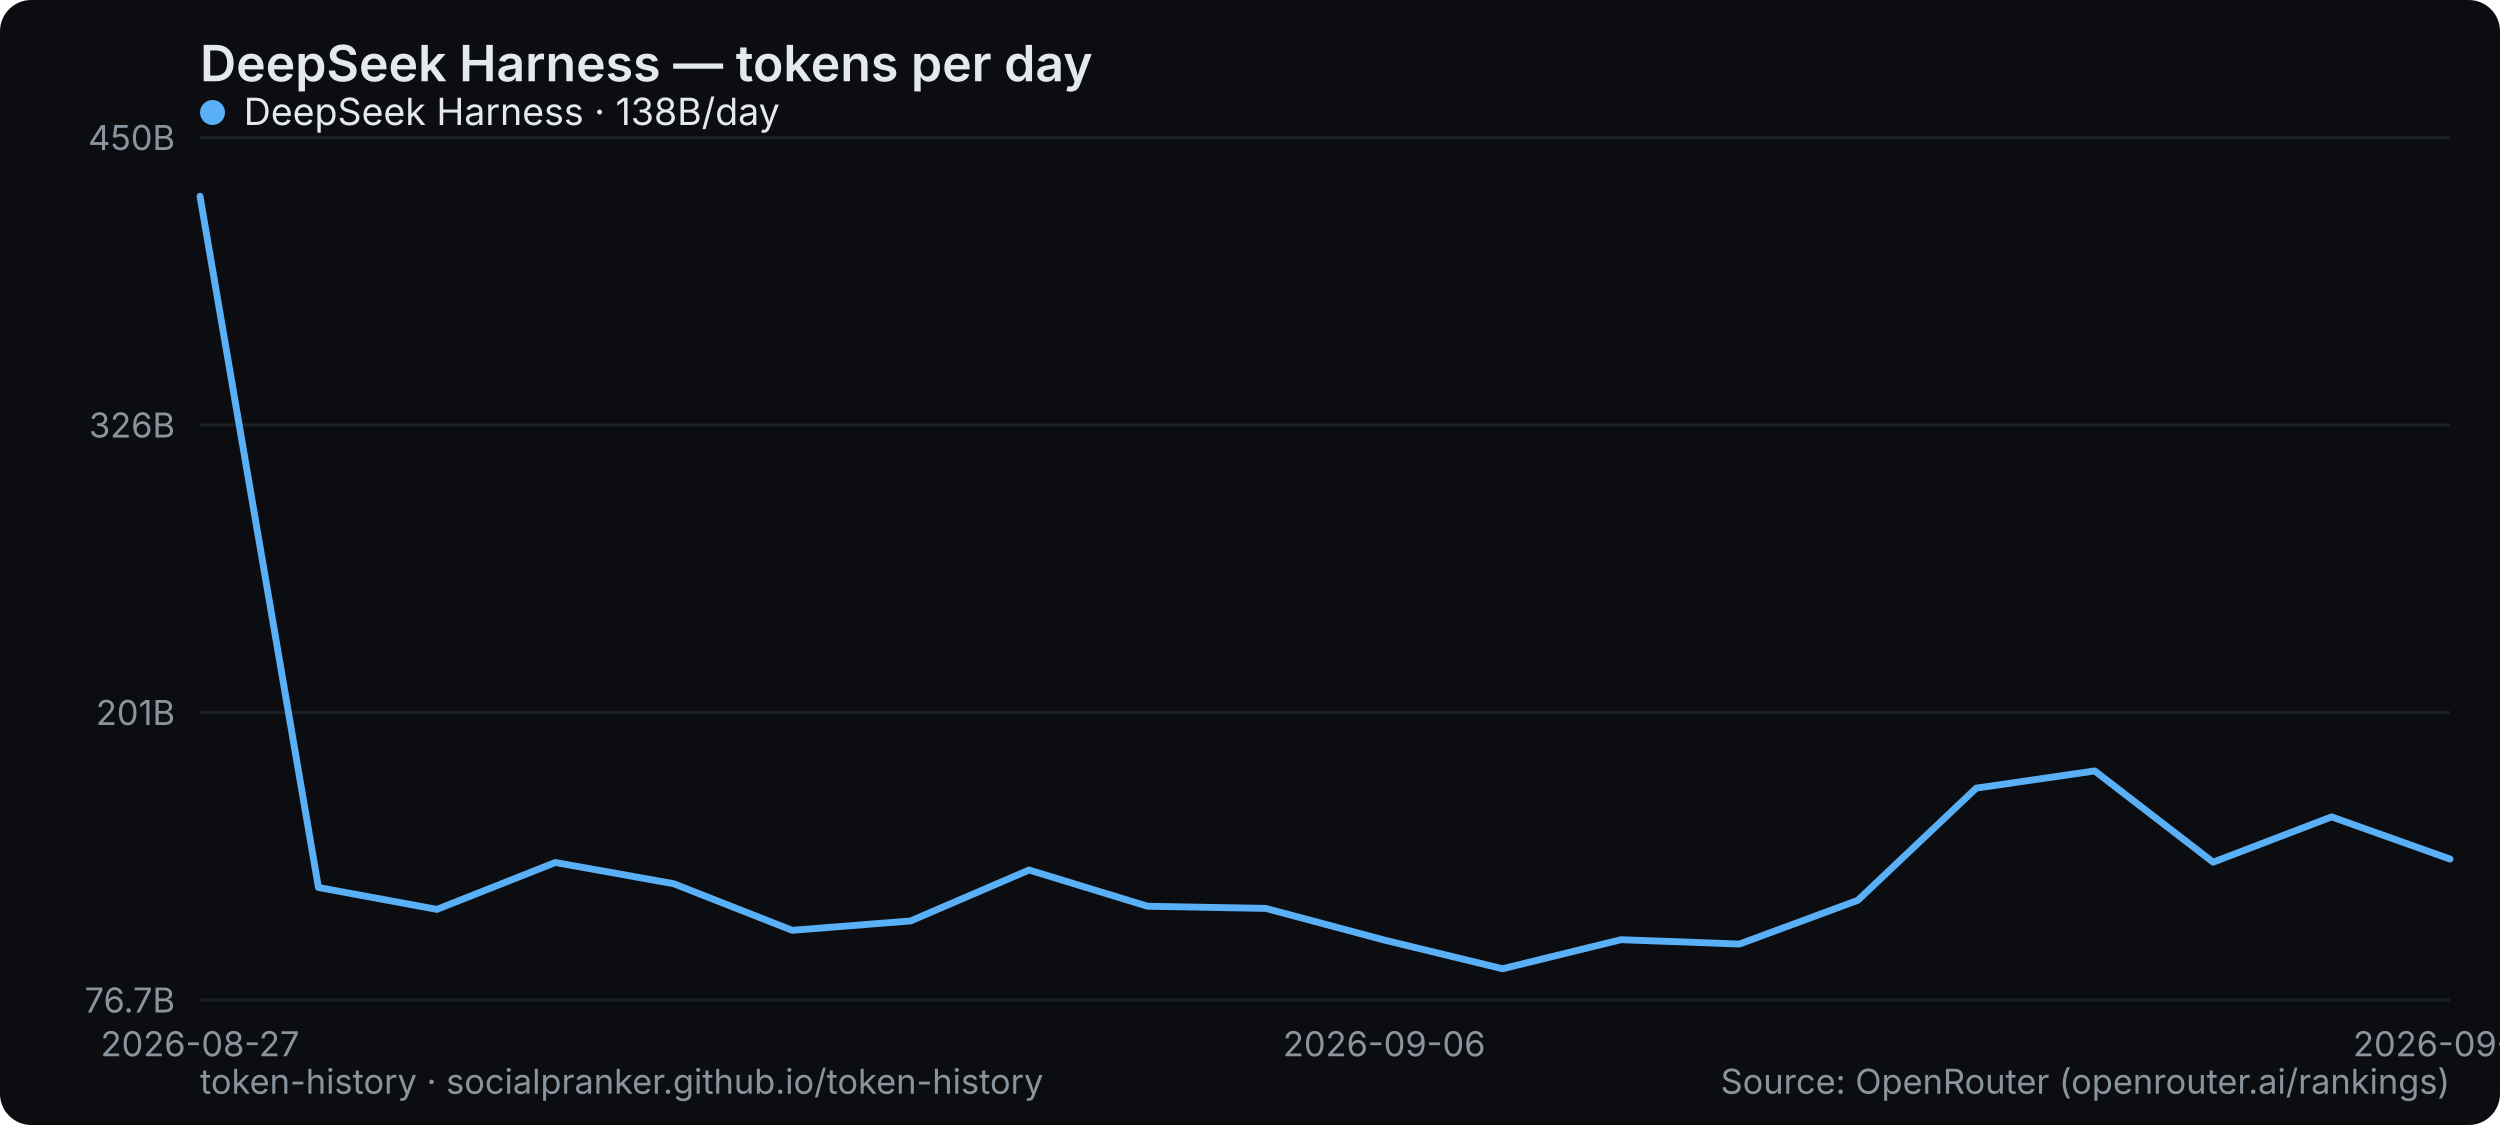
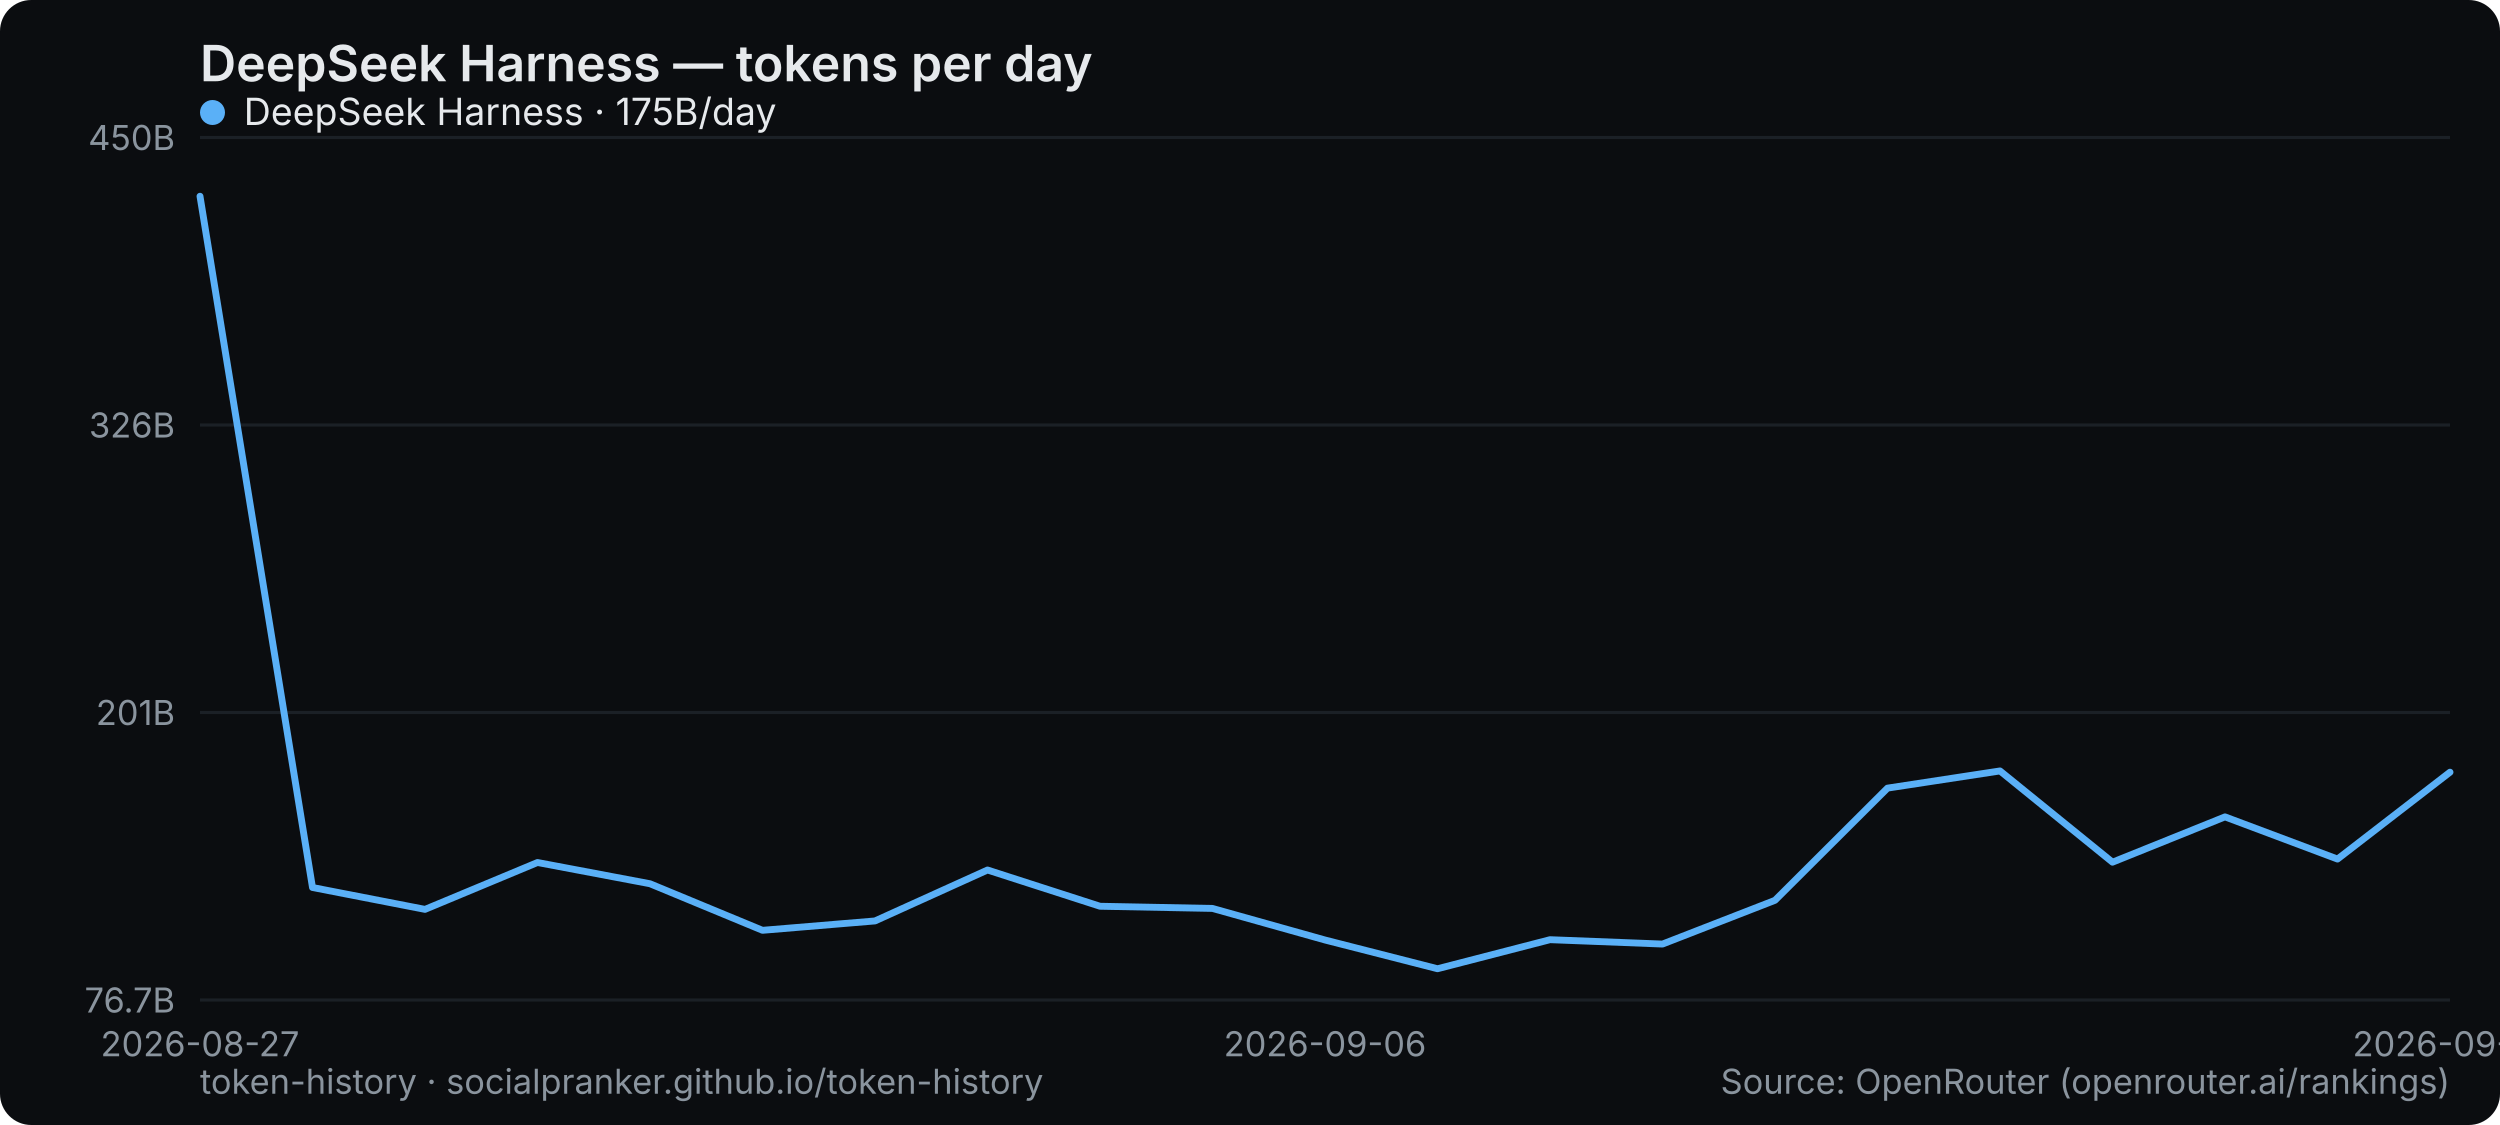
<svg xmlns="http://www.w3.org/2000/svg" width="800" height="360" viewBox="0 0 800 360" role="img" aria-label="DeepSeek Harness — tokens per day">
  <rect width="800" height="360" rx="10" fill="#0b0d10" />
  <text x="64" y="26" font-family="system-ui,-apple-system,Segoe UI,sans-serif" font-size="16" font-weight="600" fill="#e6e9ec">DeepSeek Harness — tokens per day</text>
  <line x1="64" y1="320" x2="784" y2="320" stroke="#1b2026" stroke-width="1" />
  <text x="56" y="324" text-anchor="end" font-family="system-ui,-apple-system,Segoe UI,sans-serif" font-size="11" fill="#8a949e">76.7B</text>
  <line x1="64" y1="228" x2="784" y2="228" stroke="#1b2026" stroke-width="1" />
  <text x="56" y="232" text-anchor="end" font-family="system-ui,-apple-system,Segoe UI,sans-serif" font-size="11" fill="#8a949e">201B</text>
  <line x1="64" y1="136" x2="784" y2="136" stroke="#1b2026" stroke-width="1" />
  <text x="56" y="140" text-anchor="end" font-family="system-ui,-apple-system,Segoe UI,sans-serif" font-size="11" fill="#8a949e">326B</text>
  <line x1="64" y1="44" x2="784" y2="44" stroke="#1b2026" stroke-width="1" />
  <text x="56" y="48" text-anchor="end" font-family="system-ui,-apple-system,Segoe UI,sans-serif" font-size="11" fill="#8a949e">450B</text>
  <text x="64" y="338" text-anchor="middle" font-family="system-ui,-apple-system,Segoe UI,sans-serif" font-size="11" fill="#8a949e">2026-08-27</text>
-   <text x="442.947" y="338" text-anchor="middle" font-family="system-ui,-apple-system,Segoe UI,sans-serif" font-size="11" fill="#8a949e">2026-09-06</text>
-   <text x="784" y="338" text-anchor="middle" font-family="system-ui,-apple-system,Segoe UI,sans-serif" font-size="11" fill="#8a949e">2026-09-15</text>
-   <polyline points="64.0,62.8 101.9,284.0 139.8,291.0 177.7,276.0 215.6,282.8 253.5,297.7 291.4,294.7 329.3,278.4 367.2,290.0 405.1,290.7 442.9,300.8 480.8,310.0 518.7,300.7 556.6,302.1 594.5,288.1 632.4,252.2 670.3,246.7 708.2,275.9 746.1,261.4 784.0,274.9" fill="none" stroke="#5ab0f7" stroke-width="2.2" stroke-linejoin="round" stroke-linecap="round" />
+   <text x="424" y="338" text-anchor="middle" font-family="system-ui,-apple-system,Segoe UI,sans-serif" font-size="11" fill="#8a949e">2026-09-06</text>
+   <text x="784" y="338" text-anchor="middle" font-family="system-ui,-apple-system,Segoe UI,sans-serif" font-size="11" fill="#8a949e">2026-09-16</text>
+   <polyline points="64.0,62.8 100.0,284.0 136.0,291.0 172.0,276.0 208.0,282.8 244.0,297.7 280.0,294.7 316.0,278.4 352.0,290.0 388.0,290.7 424.0,300.8 460.0,310.0 496.0,300.7 532.0,302.1 568.0,288.1 604.0,252.2 640.0,246.7 676.0,275.9 712.0,261.4 748.0,274.9 784.0,247.1" fill="none" stroke="#5ab0f7" stroke-width="2.2" stroke-linejoin="round" stroke-linecap="round" />
  <g font-family="system-ui,-apple-system,Segoe UI,sans-serif" font-size="12">
    <circle cx="68" cy="36" r="4" fill="#5ab0f7" />
-     <text x="78" y="40" fill="#e6e9ec">DeepSeek Harness · 138B/day</text>
+     <text x="78" y="40" fill="#e6e9ec">DeepSeek Harness · 175B/day</text>
  </g>
  <text x="64" y="350" font-family="system-ui,-apple-system,Segoe UI,sans-serif" font-size="11" fill="#8a949e">token-history · socialpranker.github.io/token-history</text>
  <text x="784" y="350" text-anchor="end" font-family="system-ui,-apple-system,Segoe UI,sans-serif" font-size="11" fill="#8a949e">Source: OpenRouter (openrouter.ai/rankings)</text>
</svg>
